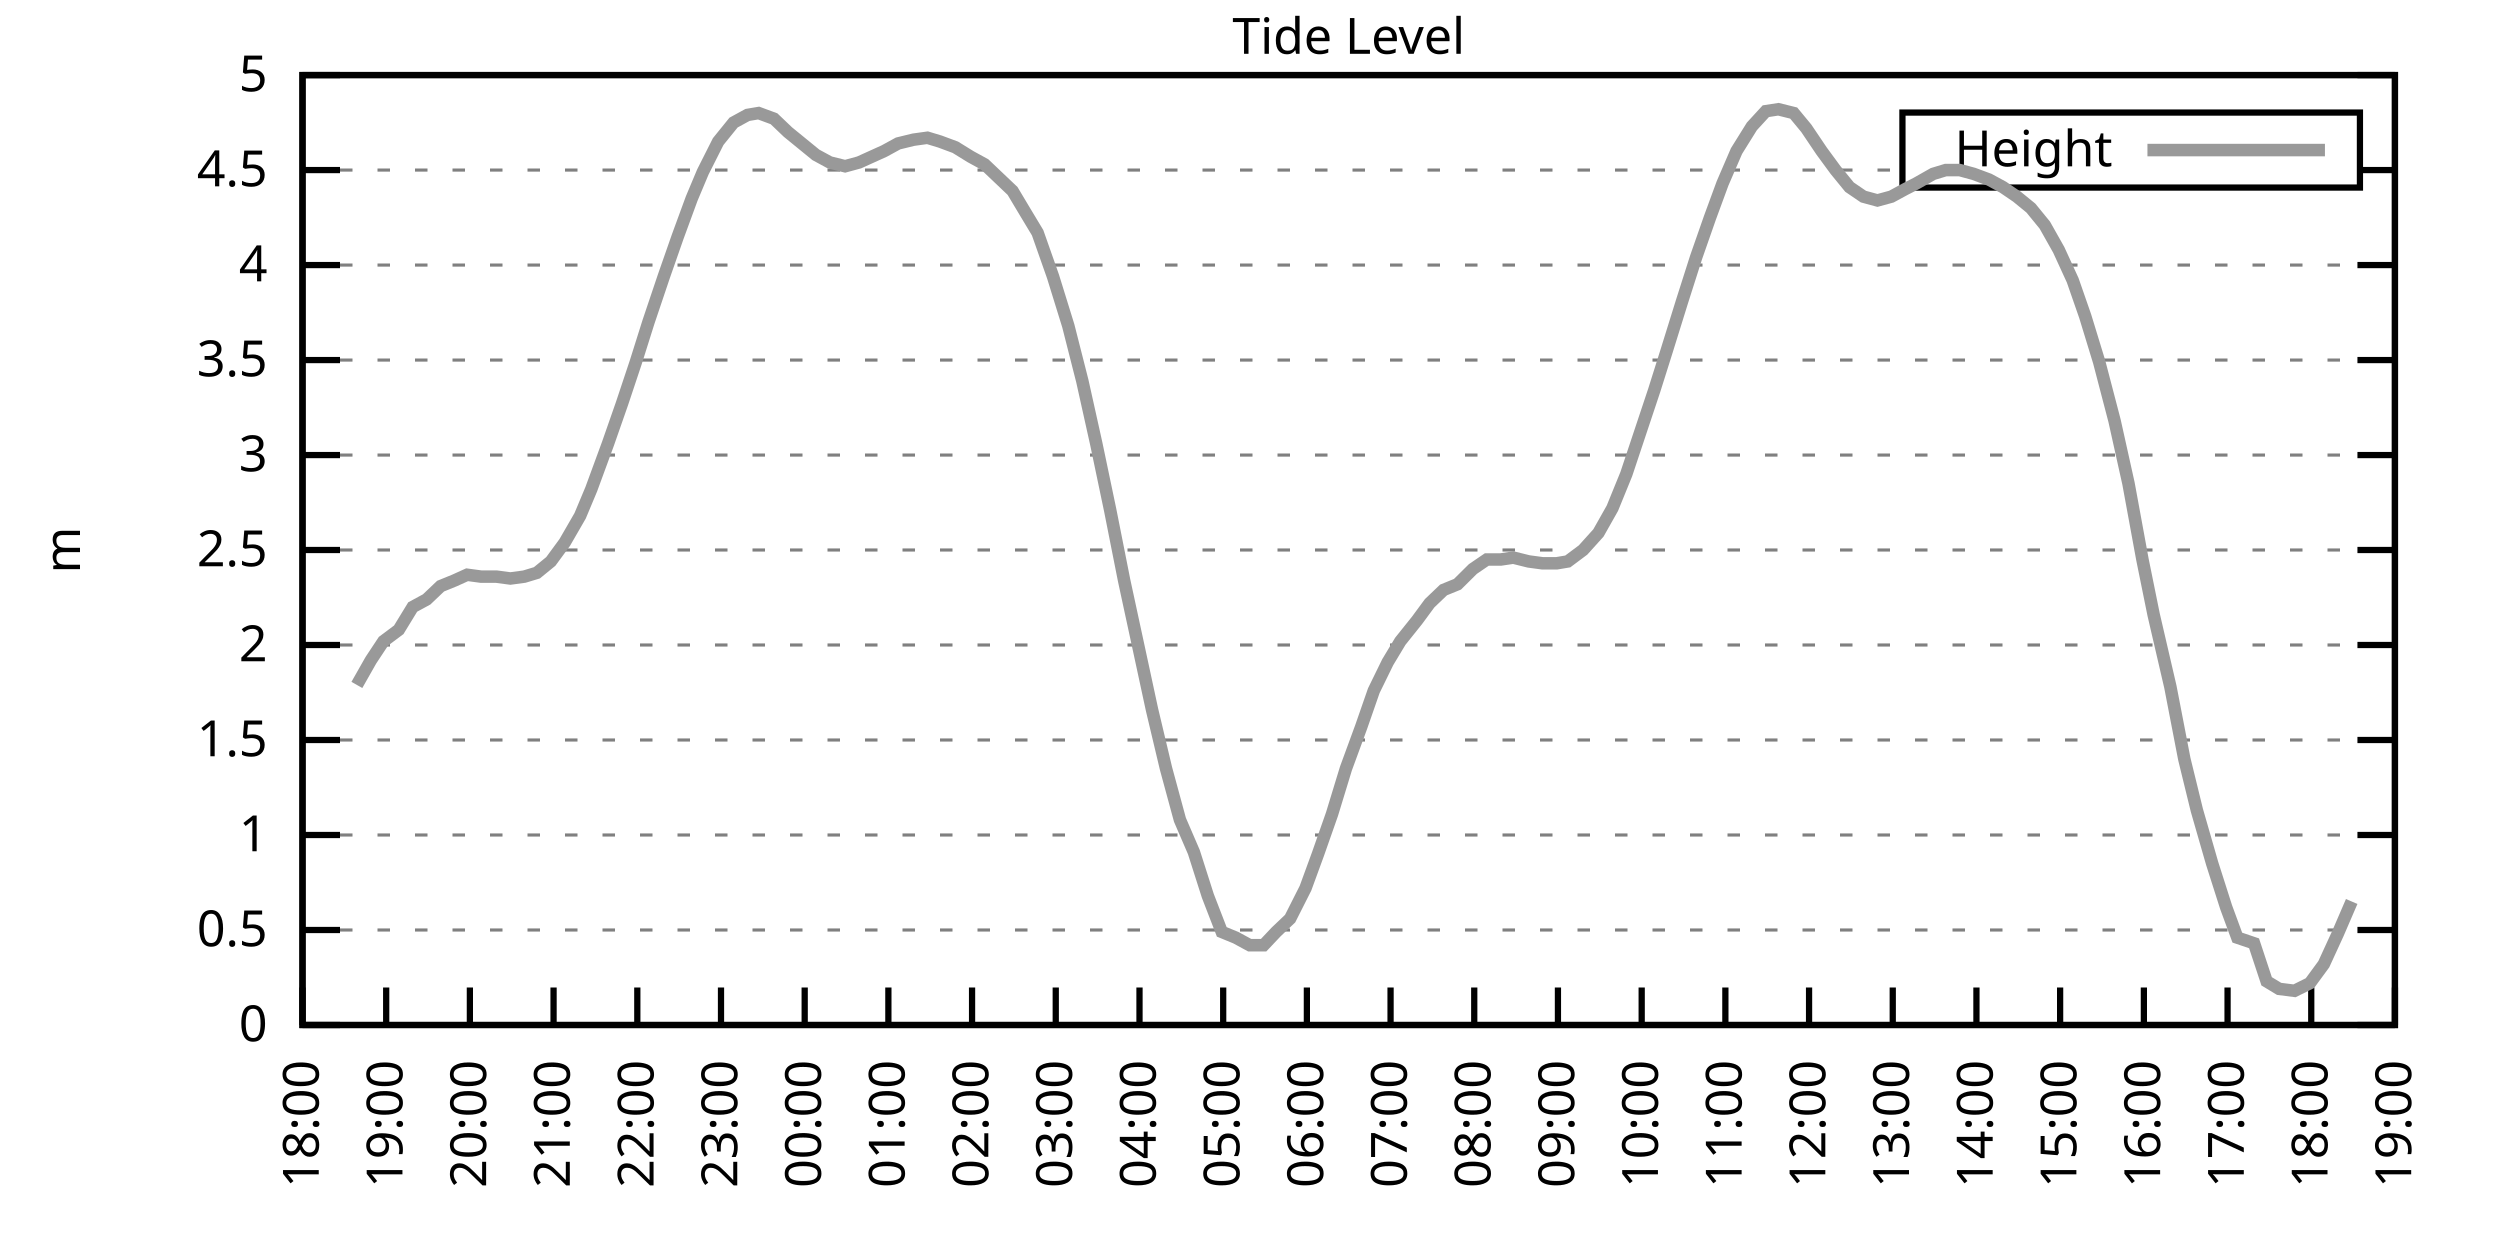
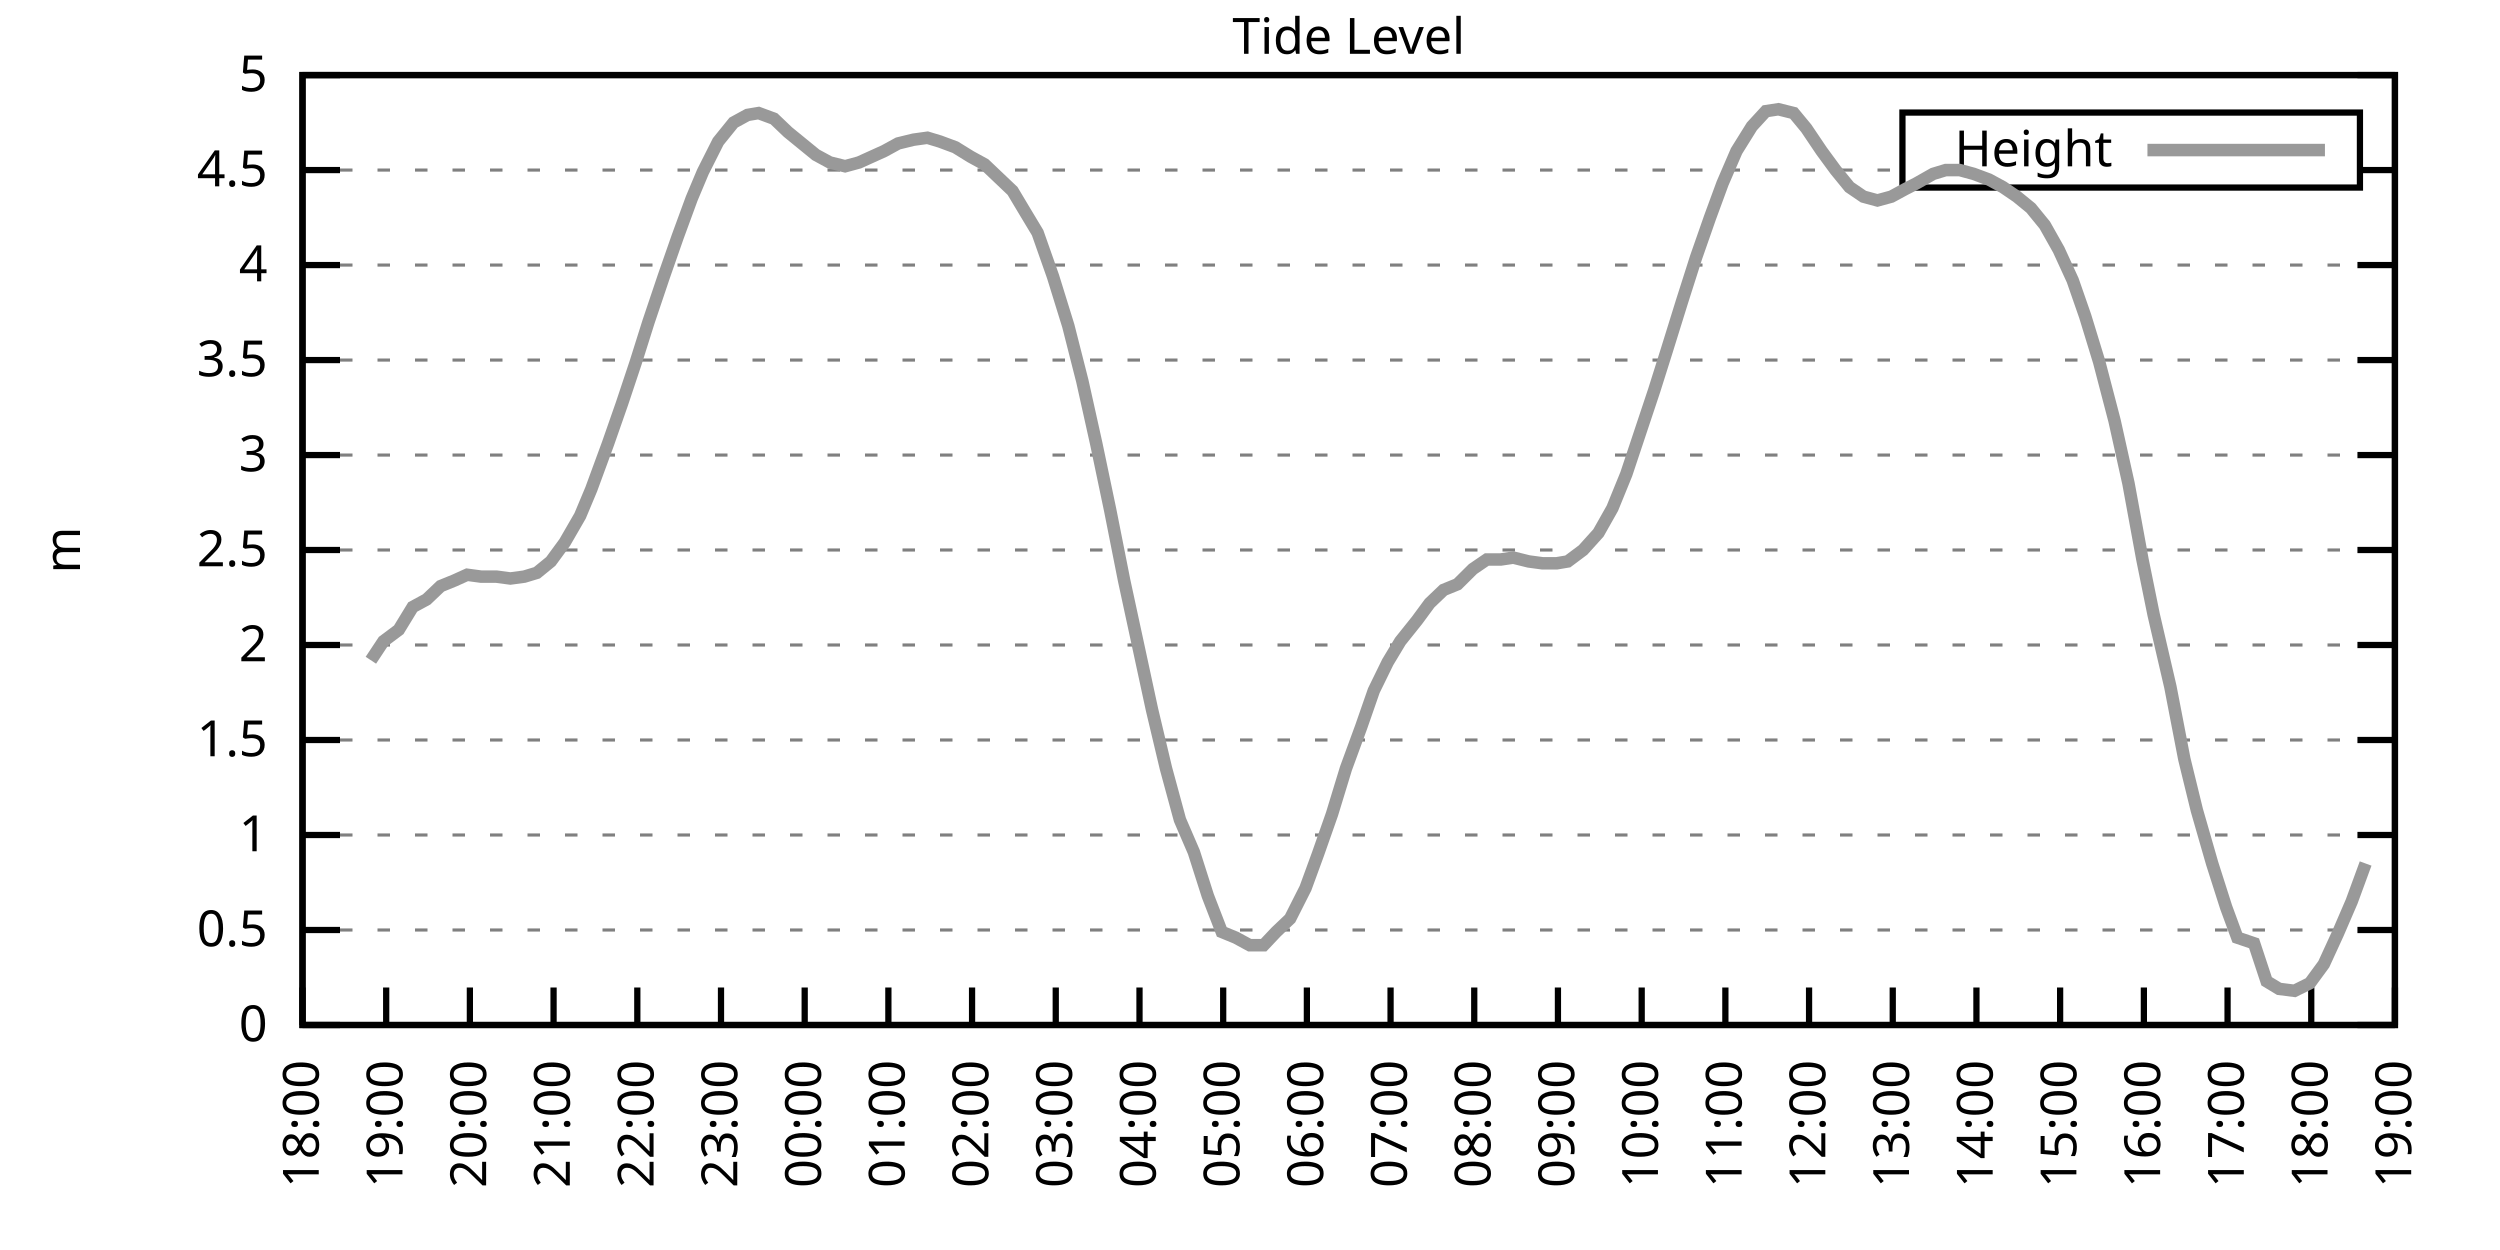
<svg xmlns="http://www.w3.org/2000/svg" xmlns:xlink="http://www.w3.org/1999/xlink" width="400" height="200" viewBox="0 0 400 200">
  <g id="gnuplot_canvas">
    <rect x="0" y="0" width="400" height="200" fill="none" />
    <defs>
      <circle id="gpDot" r="0.5" stroke-width="0.5" stroke="currentColor" />
      <path id="gpPt0" stroke-width="0.333" stroke="currentColor" d="M-1,0 h2 M0,-1 v2" />
      <path id="gpPt1" stroke-width="0.333" stroke="currentColor" d="M-1,-1 L1,1 M1,-1 L-1,1" />
      <path id="gpPt2" stroke-width="0.333" stroke="currentColor" d="M-1,0 L1,0 M0,-1 L0,1 M-1,-1 L1,1 M-1,1 L1,-1" />
      <rect id="gpPt3" stroke-width="0.333" stroke="currentColor" x="-1" y="-1" width="2" height="2" />
      <rect id="gpPt4" stroke-width="0.333" stroke="currentColor" fill="currentColor" x="-1" y="-1" width="2" height="2" />
      <circle id="gpPt5" stroke-width="0.333" stroke="currentColor" cx="0" cy="0" r="1" />
      <use xlink:href="#gpPt5" id="gpPt6" fill="currentColor" stroke="none" />
      <path id="gpPt7" stroke-width="0.333" stroke="currentColor" d="M0,-1.33 L-1.33,0.67 L1.33,0.67 z" />
      <use xlink:href="#gpPt7" id="gpPt8" fill="currentColor" stroke="none" />
      <use xlink:href="#gpPt7" id="gpPt9" stroke="currentColor" transform="rotate(180)" />
      <use xlink:href="#gpPt9" id="gpPt10" fill="currentColor" stroke="none" />
      <use xlink:href="#gpPt3" id="gpPt11" stroke="currentColor" transform="rotate(45)" />
      <use xlink:href="#gpPt11" id="gpPt12" fill="currentColor" stroke="none" />
      <path id="gpPt13" stroke-width="0.333" stroke="currentColor" d="M0,1.330 L1.265,0.411 L0.782,-1.067 L-0.782,-1.076 L-1.265,0.411 z" />
      <use xlink:href="#gpPt13" id="gpPt14" fill="currentColor" stroke="none" />
      <filter id="textbox" filterUnits="objectBoundingBox" x="0" y="0" height="1" width="1">
        <feFlood flood-color="white" flood-opacity="1" result="bgnd" />
        <feComposite in="SourceGraphic" in2="bgnd" operator="atop" />
      </filter>
      <filter id="greybox" filterUnits="objectBoundingBox" x="0" y="0" height="1" width="1">
        <feFlood flood-color="lightgrey" flood-opacity="1" result="grey" />
        <feComposite in="SourceGraphic" in2="grey" operator="atop" />
      </filter>
    </defs>
    <g fill="none" color="white" stroke="currentColor" stroke-width="1.00" stroke-linecap="butt" stroke-linejoin="miter">
</g>
    <g fill="none" color="black" stroke="currentColor" stroke-width="1.00" stroke-linecap="butt" stroke-linejoin="miter">
      <g stroke="none" shape-rendering="crispEdges">
        <polygon fill="rgb(255, 255, 255)" points="48.40,164.00 383.18,164.00 383.18,12.02 48.40,12.02 " />
      </g>
    </g>
    <g fill="none" color="black" stroke="currentColor" stroke-width="1.00" stroke-linecap="butt" stroke-linejoin="miter">
</g>
    <g fill="none" color="black" stroke="black" stroke-width="0.50" stroke-linecap="butt" stroke-linejoin="miter">
</g>
    <g fill="none" color="gray" stroke="currentColor" stroke-width="0.50" stroke-linecap="butt" stroke-linejoin="miter">
      <path stroke="gray" stroke-dasharray="2,4" class="gridline" d="M48.40,164.00 L383.19,164.00  " />
    </g>
    <g fill="none" color="gray" stroke="gray" stroke-width="1.00" stroke-linecap="butt" stroke-linejoin="miter">
</g>
    <g fill="none" color="black" stroke="currentColor" stroke-width="1.00" stroke-linecap="butt" stroke-linejoin="miter">
      <path stroke="black" d="M48.40,164.00 L54.40,164.00 M383.19,164.00 L377.19,164.00  " />
      <g transform="translate(42.80,166.60)" stroke="none" fill="black" font-family="Sans" font-size="8.00" text-anchor="end">
        <text>
          <tspan font-family="Sans"> 0</tspan>
        </text>
      </g>
    </g>
    <g fill="none" color="black" stroke="currentColor" stroke-width="1.00" stroke-linecap="butt" stroke-linejoin="miter">
</g>
    <g fill="none" color="black" stroke="black" stroke-width="0.50" stroke-linecap="butt" stroke-linejoin="miter">
</g>
    <g fill="none" color="gray" stroke="currentColor" stroke-width="0.50" stroke-linecap="butt" stroke-linejoin="miter">
      <path stroke="gray" stroke-dasharray="2,4" class="gridline" d="M48.40,148.80 L383.19,148.80  " />
    </g>
    <g fill="none" color="gray" stroke="gray" stroke-width="1.00" stroke-linecap="butt" stroke-linejoin="miter">
</g>
    <g fill="none" color="black" stroke="currentColor" stroke-width="1.00" stroke-linecap="butt" stroke-linejoin="miter">
      <path stroke="black" d="M48.40,148.80 L54.40,148.80 M383.19,148.80 L377.19,148.80  " />
      <g transform="translate(42.80,151.40)" stroke="none" fill="black" font-family="Sans" font-size="8.00" text-anchor="end">
        <text>
          <tspan font-family="Sans"> 0.5</tspan>
        </text>
      </g>
    </g>
    <g fill="none" color="black" stroke="currentColor" stroke-width="1.00" stroke-linecap="butt" stroke-linejoin="miter">
</g>
    <g fill="none" color="black" stroke="black" stroke-width="0.50" stroke-linecap="butt" stroke-linejoin="miter">
</g>
    <g fill="none" color="gray" stroke="currentColor" stroke-width="0.50" stroke-linecap="butt" stroke-linejoin="miter">
      <path stroke="gray" stroke-dasharray="2,4" class="gridline" d="M48.40,133.60 L383.19,133.60  " />
    </g>
    <g fill="none" color="gray" stroke="gray" stroke-width="1.00" stroke-linecap="butt" stroke-linejoin="miter">
</g>
    <g fill="none" color="black" stroke="currentColor" stroke-width="1.00" stroke-linecap="butt" stroke-linejoin="miter">
      <path stroke="black" d="M48.40,133.60 L54.40,133.60 M383.19,133.60 L377.19,133.60  " />
      <g transform="translate(42.80,136.20)" stroke="none" fill="black" font-family="Sans" font-size="8.00" text-anchor="end">
        <text>
          <tspan font-family="Sans"> 1</tspan>
        </text>
      </g>
    </g>
    <g fill="none" color="black" stroke="currentColor" stroke-width="1.00" stroke-linecap="butt" stroke-linejoin="miter">
</g>
    <g fill="none" color="black" stroke="black" stroke-width="0.50" stroke-linecap="butt" stroke-linejoin="miter">
</g>
    <g fill="none" color="gray" stroke="currentColor" stroke-width="0.50" stroke-linecap="butt" stroke-linejoin="miter">
      <path stroke="gray" stroke-dasharray="2,4" class="gridline" d="M48.40,118.40 L383.19,118.40  " />
    </g>
    <g fill="none" color="gray" stroke="gray" stroke-width="1.00" stroke-linecap="butt" stroke-linejoin="miter">
</g>
    <g fill="none" color="black" stroke="currentColor" stroke-width="1.00" stroke-linecap="butt" stroke-linejoin="miter">
      <path stroke="black" d="M48.40,118.40 L54.40,118.40 M383.19,118.40 L377.19,118.40  " />
      <g transform="translate(42.80,121.00)" stroke="none" fill="black" font-family="Sans" font-size="8.00" text-anchor="end">
        <text>
          <tspan font-family="Sans"> 1.5</tspan>
        </text>
      </g>
    </g>
    <g fill="none" color="black" stroke="currentColor" stroke-width="1.00" stroke-linecap="butt" stroke-linejoin="miter">
</g>
    <g fill="none" color="black" stroke="black" stroke-width="0.50" stroke-linecap="butt" stroke-linejoin="miter">
</g>
    <g fill="none" color="gray" stroke="currentColor" stroke-width="0.50" stroke-linecap="butt" stroke-linejoin="miter">
      <path stroke="gray" stroke-dasharray="2,4" class="gridline" d="M48.40,103.20 L383.19,103.20  " />
    </g>
    <g fill="none" color="gray" stroke="gray" stroke-width="1.00" stroke-linecap="butt" stroke-linejoin="miter">
</g>
    <g fill="none" color="black" stroke="currentColor" stroke-width="1.00" stroke-linecap="butt" stroke-linejoin="miter">
      <path stroke="black" d="M48.40,103.20 L54.40,103.20 M383.19,103.20 L377.19,103.20  " />
      <g transform="translate(42.80,105.80)" stroke="none" fill="black" font-family="Sans" font-size="8.00" text-anchor="end">
        <text>
          <tspan font-family="Sans"> 2</tspan>
        </text>
      </g>
    </g>
    <g fill="none" color="black" stroke="currentColor" stroke-width="1.00" stroke-linecap="butt" stroke-linejoin="miter">
</g>
    <g fill="none" color="black" stroke="black" stroke-width="0.50" stroke-linecap="butt" stroke-linejoin="miter">
</g>
    <g fill="none" color="gray" stroke="currentColor" stroke-width="0.50" stroke-linecap="butt" stroke-linejoin="miter">
      <path stroke="gray" stroke-dasharray="2,4" class="gridline" d="M48.40,88.00 L383.19,88.00  " />
    </g>
    <g fill="none" color="gray" stroke="gray" stroke-width="1.00" stroke-linecap="butt" stroke-linejoin="miter">
</g>
    <g fill="none" color="black" stroke="currentColor" stroke-width="1.00" stroke-linecap="butt" stroke-linejoin="miter">
      <path stroke="black" d="M48.40,88.00 L54.40,88.00 M383.19,88.00 L377.19,88.00  " />
      <g transform="translate(42.80,90.60)" stroke="none" fill="black" font-family="Sans" font-size="8.00" text-anchor="end">
        <text>
          <tspan font-family="Sans"> 2.5</tspan>
        </text>
      </g>
    </g>
    <g fill="none" color="black" stroke="currentColor" stroke-width="1.00" stroke-linecap="butt" stroke-linejoin="miter">
</g>
    <g fill="none" color="black" stroke="black" stroke-width="0.50" stroke-linecap="butt" stroke-linejoin="miter">
</g>
    <g fill="none" color="gray" stroke="currentColor" stroke-width="0.50" stroke-linecap="butt" stroke-linejoin="miter">
      <path stroke="gray" stroke-dasharray="2,4" class="gridline" d="M48.40,72.81 L383.19,72.81  " />
    </g>
    <g fill="none" color="gray" stroke="gray" stroke-width="1.00" stroke-linecap="butt" stroke-linejoin="miter">
</g>
    <g fill="none" color="black" stroke="currentColor" stroke-width="1.00" stroke-linecap="butt" stroke-linejoin="miter">
      <path stroke="black" d="M48.40,72.81 L54.40,72.81 M383.19,72.81 L377.19,72.81  " />
      <g transform="translate(42.80,75.41)" stroke="none" fill="black" font-family="Sans" font-size="8.00" text-anchor="end">
        <text>
          <tspan font-family="Sans"> 3</tspan>
        </text>
      </g>
    </g>
    <g fill="none" color="black" stroke="currentColor" stroke-width="1.00" stroke-linecap="butt" stroke-linejoin="miter">
</g>
    <g fill="none" color="black" stroke="black" stroke-width="0.50" stroke-linecap="butt" stroke-linejoin="miter">
</g>
    <g fill="none" color="gray" stroke="currentColor" stroke-width="0.50" stroke-linecap="butt" stroke-linejoin="miter">
      <path stroke="gray" stroke-dasharray="2,4" class="gridline" d="M48.40,57.61 L383.19,57.61  " />
    </g>
    <g fill="none" color="gray" stroke="gray" stroke-width="1.00" stroke-linecap="butt" stroke-linejoin="miter">
</g>
    <g fill="none" color="black" stroke="currentColor" stroke-width="1.00" stroke-linecap="butt" stroke-linejoin="miter">
      <path stroke="black" d="M48.40,57.61 L54.40,57.61 M383.19,57.61 L377.19,57.61  " />
      <g transform="translate(42.80,60.21)" stroke="none" fill="black" font-family="Sans" font-size="8.00" text-anchor="end">
        <text>
          <tspan font-family="Sans"> 3.5</tspan>
        </text>
      </g>
    </g>
    <g fill="none" color="black" stroke="currentColor" stroke-width="1.00" stroke-linecap="butt" stroke-linejoin="miter">
</g>
    <g fill="none" color="black" stroke="black" stroke-width="0.50" stroke-linecap="butt" stroke-linejoin="miter">
</g>
    <g fill="none" color="gray" stroke="currentColor" stroke-width="0.50" stroke-linecap="butt" stroke-linejoin="miter">
      <path stroke="gray" stroke-dasharray="2,4" class="gridline" d="M48.40,42.41 L383.19,42.41  " />
    </g>
    <g fill="none" color="gray" stroke="gray" stroke-width="1.00" stroke-linecap="butt" stroke-linejoin="miter">
</g>
    <g fill="none" color="black" stroke="currentColor" stroke-width="1.00" stroke-linecap="butt" stroke-linejoin="miter">
      <path stroke="black" d="M48.40,42.41 L54.40,42.41 M383.19,42.41 L377.19,42.41  " />
      <g transform="translate(42.80,45.01)" stroke="none" fill="black" font-family="Sans" font-size="8.00" text-anchor="end">
        <text>
          <tspan font-family="Sans"> 4</tspan>
        </text>
      </g>
    </g>
    <g fill="none" color="black" stroke="currentColor" stroke-width="1.00" stroke-linecap="butt" stroke-linejoin="miter">
</g>
    <g fill="none" color="black" stroke="black" stroke-width="0.50" stroke-linecap="butt" stroke-linejoin="miter">
</g>
    <g fill="none" color="gray" stroke="currentColor" stroke-width="0.50" stroke-linecap="butt" stroke-linejoin="miter">
      <path stroke="gray" stroke-dasharray="2,4" class="gridline" d="M48.40,27.21 L304.39,27.21 M377.59,27.21 L383.19,27.21  " />
    </g>
    <g fill="none" color="gray" stroke="gray" stroke-width="1.00" stroke-linecap="butt" stroke-linejoin="miter">
</g>
    <g fill="none" color="black" stroke="currentColor" stroke-width="1.00" stroke-linecap="butt" stroke-linejoin="miter">
      <path stroke="black" d="M48.40,27.21 L54.40,27.21 M383.19,27.21 L377.19,27.21  " />
      <g transform="translate(42.80,29.81)" stroke="none" fill="black" font-family="Sans" font-size="8.00" text-anchor="end">
        <text>
          <tspan font-family="Sans"> 4.5</tspan>
        </text>
      </g>
    </g>
    <g fill="none" color="black" stroke="currentColor" stroke-width="1.00" stroke-linecap="butt" stroke-linejoin="miter">
</g>
    <g fill="none" color="black" stroke="black" stroke-width="0.50" stroke-linecap="butt" stroke-linejoin="miter">
</g>
    <g fill="none" color="gray" stroke="currentColor" stroke-width="0.50" stroke-linecap="butt" stroke-linejoin="miter">
      <path stroke="gray" stroke-dasharray="2,4" class="gridline" d="M48.40,12.01 L383.19,12.01  " />
    </g>
    <g fill="none" color="gray" stroke="gray" stroke-width="1.00" stroke-linecap="butt" stroke-linejoin="miter">
</g>
    <g fill="none" color="black" stroke="currentColor" stroke-width="1.00" stroke-linecap="butt" stroke-linejoin="miter">
      <path stroke="black" d="M48.40,12.01 L54.40,12.01 M383.19,12.01 L377.19,12.01  " />
      <g transform="translate(42.80,14.61)" stroke="none" fill="black" font-family="Sans" font-size="8.00" text-anchor="end">
        <text>
          <tspan font-family="Sans"> 5</tspan>
        </text>
      </g>
    </g>
    <g fill="none" color="black" stroke="currentColor" stroke-width="1.00" stroke-linecap="butt" stroke-linejoin="miter">
      <path stroke="black" d="M48.40,164.00 L48.40,158.00  " />
      <g transform="translate(51.00,169.60) rotate(270.00)" stroke="none" fill="black" font-family="Sans" font-size="8.00" text-anchor="end">
        <text>
          <tspan font-family="Sans">18:00</tspan>
        </text>
      </g>
    </g>
    <g fill="none" color="black" stroke="currentColor" stroke-width="1.00" stroke-linecap="butt" stroke-linejoin="miter">
      <path stroke="black" d="M61.79,164.00 L61.79,158.00  " />
      <g transform="translate(64.39,169.60) rotate(270.00)" stroke="none" fill="black" font-family="Sans" font-size="8.00" text-anchor="end">
        <text>
          <tspan font-family="Sans">19:00</tspan>
        </text>
      </g>
    </g>
    <g fill="none" color="black" stroke="currentColor" stroke-width="1.00" stroke-linecap="butt" stroke-linejoin="miter">
      <path stroke="black" d="M75.18,164.00 L75.18,158.00  " />
      <g transform="translate(77.78,169.60) rotate(270.00)" stroke="none" fill="black" font-family="Sans" font-size="8.00" text-anchor="end">
        <text>
          <tspan font-family="Sans">20:00</tspan>
        </text>
      </g>
    </g>
    <g fill="none" color="black" stroke="currentColor" stroke-width="1.00" stroke-linecap="butt" stroke-linejoin="miter">
      <path stroke="black" d="M88.57,164.00 L88.57,158.00  " />
      <g transform="translate(91.17,169.60) rotate(270.00)" stroke="none" fill="black" font-family="Sans" font-size="8.00" text-anchor="end">
        <text>
          <tspan font-family="Sans">21:00</tspan>
        </text>
      </g>
    </g>
    <g fill="none" color="black" stroke="currentColor" stroke-width="1.00" stroke-linecap="butt" stroke-linejoin="miter">
      <path stroke="black" d="M101.97,164.00 L101.97,158.00  " />
      <g transform="translate(104.57,169.60) rotate(270.00)" stroke="none" fill="black" font-family="Sans" font-size="8.00" text-anchor="end">
        <text>
          <tspan font-family="Sans">22:00</tspan>
        </text>
      </g>
    </g>
    <g fill="none" color="black" stroke="currentColor" stroke-width="1.00" stroke-linecap="butt" stroke-linejoin="miter">
      <path stroke="black" d="M115.36,164.00 L115.36,158.00  " />
      <g transform="translate(117.96,169.60) rotate(270.00)" stroke="none" fill="black" font-family="Sans" font-size="8.00" text-anchor="end">
        <text>
          <tspan font-family="Sans">23:00</tspan>
        </text>
      </g>
    </g>
    <g fill="none" color="black" stroke="currentColor" stroke-width="1.00" stroke-linecap="butt" stroke-linejoin="miter">
      <path stroke="black" d="M128.75,164.00 L128.75,158.00  " />
      <g transform="translate(131.35,169.60) rotate(270.00)" stroke="none" fill="black" font-family="Sans" font-size="8.00" text-anchor="end">
        <text>
          <tspan font-family="Sans">00:00</tspan>
        </text>
      </g>
    </g>
    <g fill="none" color="black" stroke="currentColor" stroke-width="1.00" stroke-linecap="butt" stroke-linejoin="miter">
      <path stroke="black" d="M142.14,164.00 L142.14,158.00  " />
      <g transform="translate(144.74,169.60) rotate(270.00)" stroke="none" fill="black" font-family="Sans" font-size="8.00" text-anchor="end">
        <text>
          <tspan font-family="Sans">01:00</tspan>
        </text>
      </g>
    </g>
    <g fill="none" color="black" stroke="currentColor" stroke-width="1.00" stroke-linecap="butt" stroke-linejoin="miter">
      <path stroke="black" d="M155.53,164.00 L155.53,158.00  " />
      <g transform="translate(158.13,169.60) rotate(270.00)" stroke="none" fill="black" font-family="Sans" font-size="8.00" text-anchor="end">
        <text>
          <tspan font-family="Sans">02:00</tspan>
        </text>
      </g>
    </g>
    <g fill="none" color="black" stroke="currentColor" stroke-width="1.00" stroke-linecap="butt" stroke-linejoin="miter">
      <path stroke="black" d="M168.92,164.00 L168.92,158.00  " />
      <g transform="translate(171.52,169.60) rotate(270.00)" stroke="none" fill="black" font-family="Sans" font-size="8.00" text-anchor="end">
        <text>
          <tspan font-family="Sans">03:00</tspan>
        </text>
      </g>
    </g>
    <g fill="none" color="black" stroke="currentColor" stroke-width="1.00" stroke-linecap="butt" stroke-linejoin="miter">
      <path stroke="black" d="M182.32,164.00 L182.32,158.00  " />
      <g transform="translate(184.92,169.60) rotate(270.00)" stroke="none" fill="black" font-family="Sans" font-size="8.00" text-anchor="end">
        <text>
          <tspan font-family="Sans">04:00</tspan>
        </text>
      </g>
    </g>
    <g fill="none" color="black" stroke="currentColor" stroke-width="1.00" stroke-linecap="butt" stroke-linejoin="miter">
      <path stroke="black" d="M195.71,164.00 L195.71,158.00  " />
      <g transform="translate(198.31,169.60) rotate(270.00)" stroke="none" fill="black" font-family="Sans" font-size="8.00" text-anchor="end">
        <text>
          <tspan font-family="Sans">05:00</tspan>
        </text>
      </g>
    </g>
    <g fill="none" color="black" stroke="currentColor" stroke-width="1.00" stroke-linecap="butt" stroke-linejoin="miter">
      <path stroke="black" d="M209.10,164.00 L209.10,158.00  " />
      <g transform="translate(211.70,169.60) rotate(270.00)" stroke="none" fill="black" font-family="Sans" font-size="8.00" text-anchor="end">
        <text>
          <tspan font-family="Sans">06:00</tspan>
        </text>
      </g>
    </g>
    <g fill="none" color="black" stroke="currentColor" stroke-width="1.00" stroke-linecap="butt" stroke-linejoin="miter">
      <path stroke="black" d="M222.49,164.00 L222.49,158.00  " />
      <g transform="translate(225.09,169.60) rotate(270.00)" stroke="none" fill="black" font-family="Sans" font-size="8.00" text-anchor="end">
        <text>
          <tspan font-family="Sans">07:00</tspan>
        </text>
      </g>
    </g>
    <g fill="none" color="black" stroke="currentColor" stroke-width="1.00" stroke-linecap="butt" stroke-linejoin="miter">
      <path stroke="black" d="M235.88,164.00 L235.88,158.00  " />
      <g transform="translate(238.48,169.60) rotate(270.00)" stroke="none" fill="black" font-family="Sans" font-size="8.00" text-anchor="end">
        <text>
          <tspan font-family="Sans">08:00</tspan>
        </text>
      </g>
    </g>
    <g fill="none" color="black" stroke="currentColor" stroke-width="1.00" stroke-linecap="butt" stroke-linejoin="miter">
      <path stroke="black" d="M249.27,164.00 L249.27,158.00  " />
      <g transform="translate(251.87,169.60) rotate(270.00)" stroke="none" fill="black" font-family="Sans" font-size="8.00" text-anchor="end">
        <text>
          <tspan font-family="Sans">09:00</tspan>
        </text>
      </g>
    </g>
    <g fill="none" color="black" stroke="currentColor" stroke-width="1.00" stroke-linecap="butt" stroke-linejoin="miter">
      <path stroke="black" d="M262.67,164.00 L262.67,158.00  " />
      <g transform="translate(265.27,169.60) rotate(270.00)" stroke="none" fill="black" font-family="Sans" font-size="8.00" text-anchor="end">
        <text>
          <tspan font-family="Sans">10:00</tspan>
        </text>
      </g>
    </g>
    <g fill="none" color="black" stroke="currentColor" stroke-width="1.00" stroke-linecap="butt" stroke-linejoin="miter">
      <path stroke="black" d="M276.06,164.00 L276.06,158.00  " />
      <g transform="translate(278.66,169.60) rotate(270.00)" stroke="none" fill="black" font-family="Sans" font-size="8.00" text-anchor="end">
        <text>
          <tspan font-family="Sans">11:00</tspan>
        </text>
      </g>
    </g>
    <g fill="none" color="black" stroke="currentColor" stroke-width="1.00" stroke-linecap="butt" stroke-linejoin="miter">
      <path stroke="black" d="M289.45,164.00 L289.45,158.00  " />
      <g transform="translate(292.05,169.60) rotate(270.00)" stroke="none" fill="black" font-family="Sans" font-size="8.00" text-anchor="end">
        <text>
          <tspan font-family="Sans">12:00</tspan>
        </text>
      </g>
    </g>
    <g fill="none" color="black" stroke="currentColor" stroke-width="1.00" stroke-linecap="butt" stroke-linejoin="miter">
      <path stroke="black" d="M302.84,164.00 L302.84,158.00  " />
      <g transform="translate(305.44,169.60) rotate(270.00)" stroke="none" fill="black" font-family="Sans" font-size="8.00" text-anchor="end">
        <text>
          <tspan font-family="Sans">13:00</tspan>
        </text>
      </g>
    </g>
    <g fill="none" color="black" stroke="currentColor" stroke-width="1.00" stroke-linecap="butt" stroke-linejoin="miter">
      <path stroke="black" d="M316.23,164.00 L316.23,158.00  " />
      <g transform="translate(318.83,169.60) rotate(270.00)" stroke="none" fill="black" font-family="Sans" font-size="8.00" text-anchor="end">
        <text>
          <tspan font-family="Sans">14:00</tspan>
        </text>
      </g>
    </g>
    <g fill="none" color="black" stroke="currentColor" stroke-width="1.00" stroke-linecap="butt" stroke-linejoin="miter">
      <path stroke="black" d="M329.62,164.00 L329.62,158.00  " />
      <g transform="translate(332.22,169.60) rotate(270.00)" stroke="none" fill="black" font-family="Sans" font-size="8.00" text-anchor="end">
        <text>
          <tspan font-family="Sans">15:00</tspan>
        </text>
      </g>
    </g>
    <g fill="none" color="black" stroke="currentColor" stroke-width="1.00" stroke-linecap="butt" stroke-linejoin="miter">
      <path stroke="black" d="M343.02,164.00 L343.02,158.00  " />
      <g transform="translate(345.62,169.60) rotate(270.00)" stroke="none" fill="black" font-family="Sans" font-size="8.00" text-anchor="end">
        <text>
          <tspan font-family="Sans">16:00</tspan>
        </text>
      </g>
    </g>
    <g fill="none" color="black" stroke="currentColor" stroke-width="1.00" stroke-linecap="butt" stroke-linejoin="miter">
      <path stroke="black" d="M356.41,164.00 L356.41,158.00  " />
      <g transform="translate(359.01,169.60) rotate(270.00)" stroke="none" fill="black" font-family="Sans" font-size="8.00" text-anchor="end">
        <text>
          <tspan font-family="Sans">17:00</tspan>
        </text>
      </g>
    </g>
    <g fill="none" color="black" stroke="currentColor" stroke-width="1.00" stroke-linecap="butt" stroke-linejoin="miter">
      <path stroke="black" d="M369.80,164.00 L369.80,158.00  " />
      <g transform="translate(372.40,169.60) rotate(270.00)" stroke="none" fill="black" font-family="Sans" font-size="8.00" text-anchor="end">
        <text>
          <tspan font-family="Sans">18:00</tspan>
        </text>
      </g>
    </g>
    <g fill="none" color="black" stroke="currentColor" stroke-width="1.00" stroke-linecap="butt" stroke-linejoin="miter">
      <path stroke="black" d="M383.19,164.00 L383.19,158.00  " />
      <g transform="translate(385.79,169.60) rotate(270.00)" stroke="none" fill="black" font-family="Sans" font-size="8.00" text-anchor="end">
        <text>
          <tspan font-family="Sans">19:00</tspan>
        </text>
      </g>
    </g>
    <g fill="none" color="black" stroke="currentColor" stroke-width="1.00" stroke-linecap="butt" stroke-linejoin="miter">
</g>
    <g fill="none" color="black" stroke="currentColor" stroke-width="1.00" stroke-linecap="butt" stroke-linejoin="miter">
      <path stroke="black" d="M48.40,12.01 L48.40,164.00 L383.19,164.00 L383.19,12.01 L48.40,12.01 Z  " />
    </g>
    <g fill="none" color="black" stroke="currentColor" stroke-width="1.00" stroke-linecap="butt" stroke-linejoin="miter">
</g>
    <g fill="none" color="black" stroke="currentColor" stroke-width="1.00" stroke-linecap="butt" stroke-linejoin="miter">
      <path stroke="black" d="M304.39,30.01 L304.39,18.01 L377.59,18.01 L377.59,30.01 L304.39,30.01 Z  " />
    </g>
    <g id="Tide_level_plot_1">
      <g fill="none" color="white" stroke="black" stroke-width="2.00" stroke-linecap="butt" stroke-linejoin="miter">
</g>
      <g fill="none" color="black" stroke="currentColor" stroke-width="2.00" stroke-linecap="butt" stroke-linejoin="miter">
        <g transform="translate(337.99,26.61)" stroke="none" fill="black" font-family="Sans" font-size="8.00" text-anchor="end">
          <text>
            <tspan font-family="Sans">Height</tspan>
          </text>
        </g>
      </g>
      <g fill="none" color="black" stroke="currentColor" stroke-width="2.00" stroke-linecap="butt" stroke-linejoin="miter">
-         <path stroke="rgb(153, 153, 153)" d="M343.59,24.01 L371.99,24.01 M57.10,109.59 L59.34,105.64 L61.35,102.60 L63.80,100.77 L66.03,97.12 L68.26,95.91   L70.50,93.78 L72.73,92.87 L74.74,91.96 L76.97,92.26 L79.42,92.26 L81.66,92.56 L83.89,92.26 L85.90,91.65   L88.13,89.83 L90.36,86.79 L92.82,82.53 L94.60,78.28 L97.28,70.98 L99.51,64.60 L101.74,57.91 L103.75,51.53   L106.21,44.23 L108.44,37.85 L110.67,31.77 L112.46,27.51 L114.91,22.65 L117.37,19.61 L119.60,18.39 L121.38,18.09   L123.84,19.00 L126.07,21.13 L128.30,22.95 L130.54,24.78 L132.77,25.99 L135.22,26.60 L137.45,25.99 L139.46,25.08   L141.47,24.17 L143.70,22.95 L146.16,22.35 L148.39,22.04 L150.40,22.65 L152.85,23.56 L155.31,25.08 L157.54,26.30   L159.77,28.42 L162.01,30.55 L164.01,33.90 L166.02,37.24 L168.48,44.23 L170.93,52.14 L173.17,60.95 L175.40,70.98   L177.63,81.62 L179.86,92.87 L182.09,103.20 L184.32,113.54 L186.56,122.96 L188.79,131.17 L191.02,136.34 L193.25,143.33   L195.48,149.10 L197.72,150.02 L199.95,151.23 L202.18,151.23 L204.19,149.10 L206.42,146.98 L208.88,142.11 L210.88,136.64   L213.12,130.26 L215.35,122.96 L217.80,116.28 L219.81,110.50 L222.04,105.94 L224.05,102.60 L226.73,99.25 L228.74,96.52   L230.97,94.39 L233.20,93.48 L235.66,91.04 L237.89,89.52 L240.12,89.52 L242.13,89.22 L244.59,89.83 L246.82,90.13   L249.05,90.13 L250.84,89.83 L253.29,88.00 L255.75,85.27 L257.98,81.32 L260.21,75.85 L262.44,69.16 L264.67,62.47   L266.68,56.09 L269.14,48.18 L271.37,41.19 L273.60,34.81 L275.61,29.34 L277.84,24.17 L280.30,20.22 L282.53,17.79   L284.54,17.48 L286.99,18.09 L289.00,20.52 L291.46,24.17 L293.69,27.21 L295.92,29.94 L298.15,31.46 L300.39,32.07   L302.62,31.46 L304.85,30.25 L306.63,29.34 L309.31,27.82 L311.32,27.21 L313.55,27.21 L315.79,27.82 L318.24,28.73   L320.47,29.94 L322.70,31.46 L324.94,33.29 L327.17,36.02 L329.40,39.98 L331.63,44.84 L333.64,50.62 L335.87,57.91   L338.33,67.33 L340.56,77.37 L342.79,89.52 L344.58,98.34 L347.26,109.89 L349.49,121.44 L351.50,129.65 L353.95,138.16   L356.18,145.15 L357.97,150.02 L360.65,150.93 L362.66,157.01 L364.66,158.22 L367.12,158.53 L369.58,157.31 L371.81,154.27   L374.04,149.41 L376.27,144.24  " />
+         <path stroke="rgb(153, 153, 153)" d="M343.59,24.01 L371.99,24.01 M59.34,105.64 L61.35,102.60 L63.80,100.77 L66.03,97.12 L68.26,95.91 L70.50,93.78   L72.73,92.87 L74.74,91.96 L76.97,92.26 L79.42,92.26 L81.66,92.56 L83.89,92.26 L85.90,91.65 L88.13,89.83   L90.36,86.79 L92.82,82.53 L94.60,78.28 L97.28,70.98 L99.51,64.60 L101.74,57.91 L103.75,51.53 L106.21,44.23   L108.44,37.85 L110.67,31.77 L112.46,27.51 L114.91,22.65 L117.37,19.61 L119.60,18.39 L121.38,18.09 L123.84,19.00   L126.07,21.13 L128.30,22.95 L130.54,24.78 L132.77,25.99 L135.22,26.60 L137.45,25.99 L139.46,25.08 L141.47,24.17   L143.70,22.95 L146.16,22.35 L148.39,22.04 L150.40,22.65 L152.85,23.56 L155.31,25.08 L157.54,26.30 L159.77,28.42   L162.01,30.55 L164.01,33.90 L166.02,37.24 L168.48,44.23 L170.93,52.14 L173.17,60.95 L175.40,70.98 L177.63,81.62   L179.86,92.87 L182.09,103.20 L184.32,113.54 L186.56,122.96 L188.79,131.17 L191.02,136.34 L193.25,143.33 L195.48,149.10   L197.72,150.02 L199.95,151.23 L202.18,151.23 L204.19,149.10 L206.42,146.98 L208.88,142.11 L210.88,136.64 L213.12,130.26   L215.35,122.96 L217.80,116.28 L219.81,110.50 L222.04,105.94 L224.05,102.60 L226.73,99.25 L228.74,96.52 L230.97,94.39   L233.20,93.48 L235.66,91.04 L237.89,89.52 L240.12,89.52 L242.13,89.22 L244.59,89.83 L246.82,90.13 L249.05,90.13   L250.84,89.83 L253.29,88.00 L255.75,85.27 L257.98,81.32 L260.21,75.85 L262.44,69.16 L264.67,62.47 L266.68,56.09   L269.14,48.18 L271.37,41.19 L273.60,34.81 L275.61,29.34 L277.84,24.17 L280.30,20.22 L282.53,17.79 L284.54,17.48   L286.99,18.09 L289.00,20.52 L291.46,24.17 L293.69,27.21 L295.92,29.94 L298.15,31.46 L300.39,32.07 L302.62,31.46   L304.85,30.25 L306.63,29.34 L309.31,27.82 L311.32,27.21 L313.55,27.21 L315.79,27.82 L318.24,28.73 L320.47,29.94   L322.70,31.46 L324.94,33.29 L327.17,36.02 L329.40,39.98 L331.63,44.84 L333.64,50.62 L335.87,57.91 L338.33,67.33   L340.56,77.37 L342.79,89.52 L344.58,98.34 L347.26,109.89 L349.49,121.44 L351.50,129.65 L353.95,138.16 L356.18,145.15   L357.97,150.02 L360.65,150.93 L362.66,157.01 L364.66,158.22 L367.12,158.53 L369.58,157.31 L371.81,154.27 L374.04,149.41   L376.27,144.24 L378.50,138.16  " />
      </g>
    </g>
    <g fill="none" color="black" stroke="currentColor" stroke-width="2.00" stroke-linecap="butt" stroke-linejoin="miter">
</g>
    <g fill="none" color="black" stroke="black" stroke-width="1.00" stroke-linecap="butt" stroke-linejoin="miter">
</g>
    <g fill="none" color="black" stroke="currentColor" stroke-width="1.00" stroke-linecap="butt" stroke-linejoin="miter">
      <path stroke="black" d="M48.40,12.01 L48.40,164.00 L383.19,164.00 L383.19,12.01 L48.40,12.01 Z  " />
      <g transform="translate(12.80,88.01) rotate(270.00)" stroke="none" fill="black" font-family="Sans" font-size="8.00" text-anchor="middle">
        <text>
          <tspan font-family="Sans">m</tspan>
        </text>
      </g>
    </g>
    <g fill="none" color="black" stroke="currentColor" stroke-width="1.00" stroke-linecap="butt" stroke-linejoin="miter">
</g>
    <g fill="none" color="black" stroke="currentColor" stroke-width="1.00" stroke-linecap="butt" stroke-linejoin="miter">
      <g transform="translate(215.79,8.61)" stroke="none" fill="black" font-family="Sans" font-size="8.00" text-anchor="middle">
        <text>
          <tspan font-family="Sans">Tide Level</tspan>
        </text>
      </g>
    </g>
    <g fill="none" color="black" stroke="currentColor" stroke-width="1.00" stroke-linecap="butt" stroke-linejoin="miter">
</g>
  </g>
</svg>
